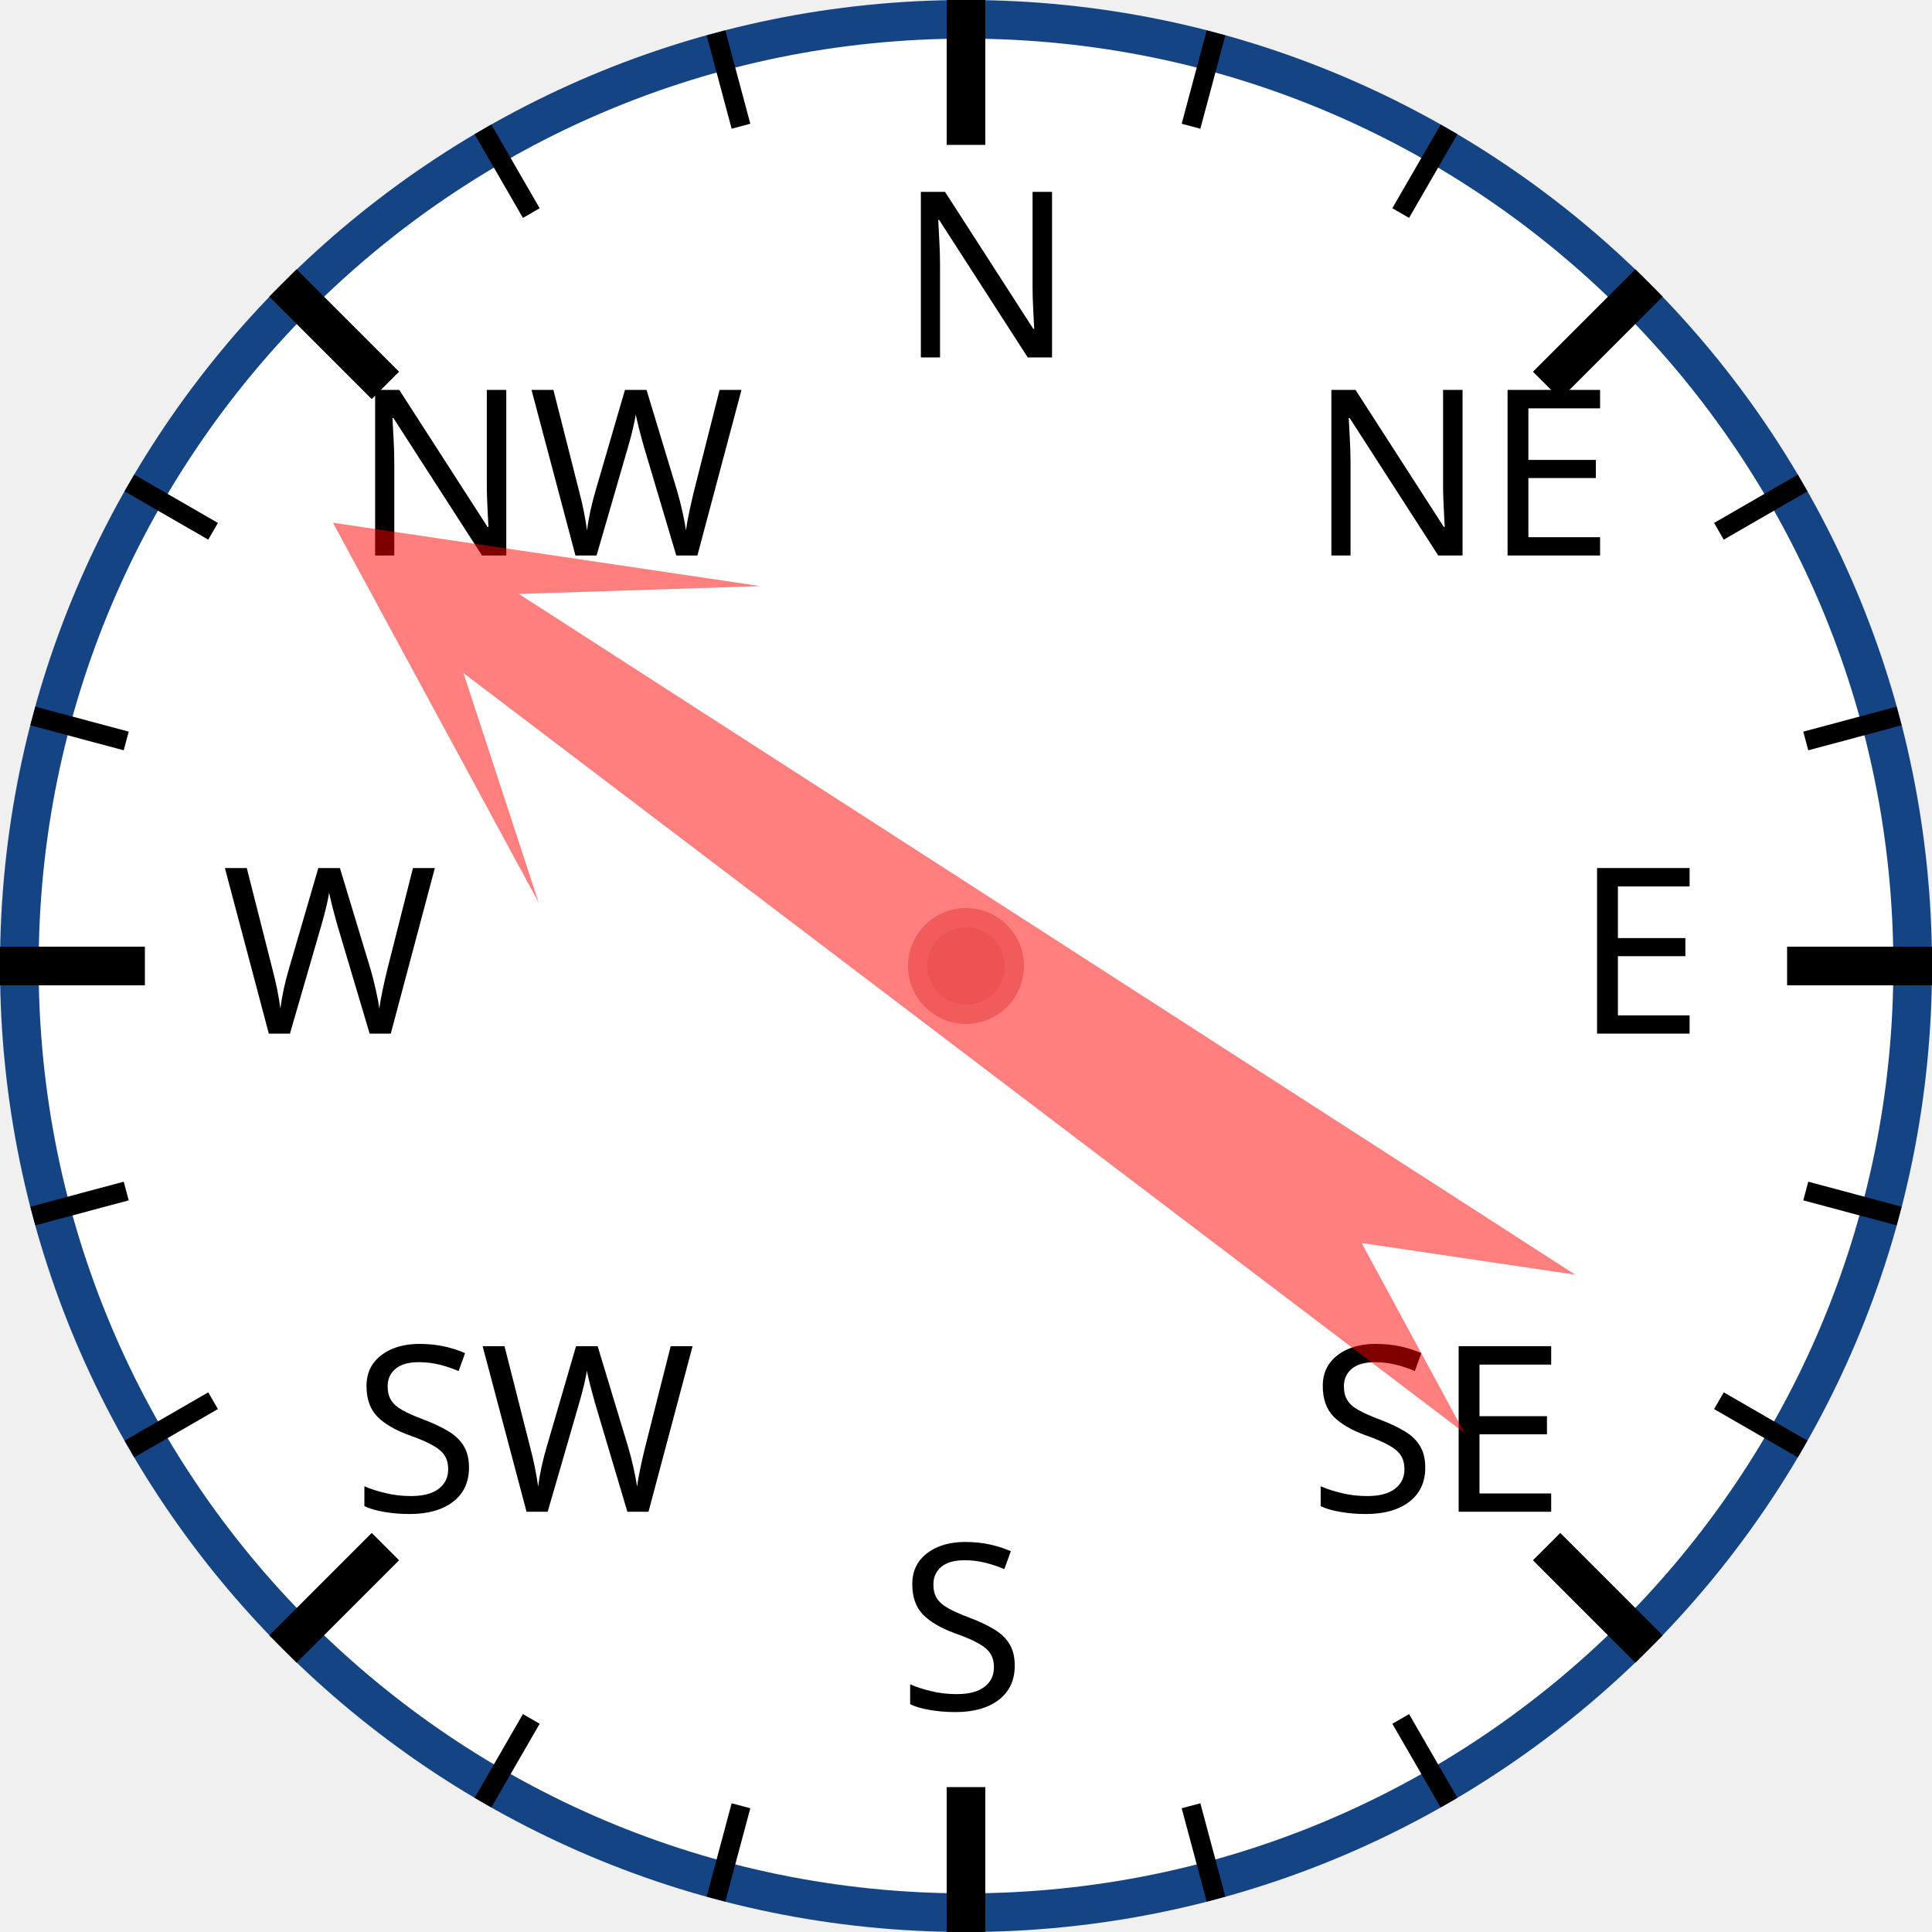
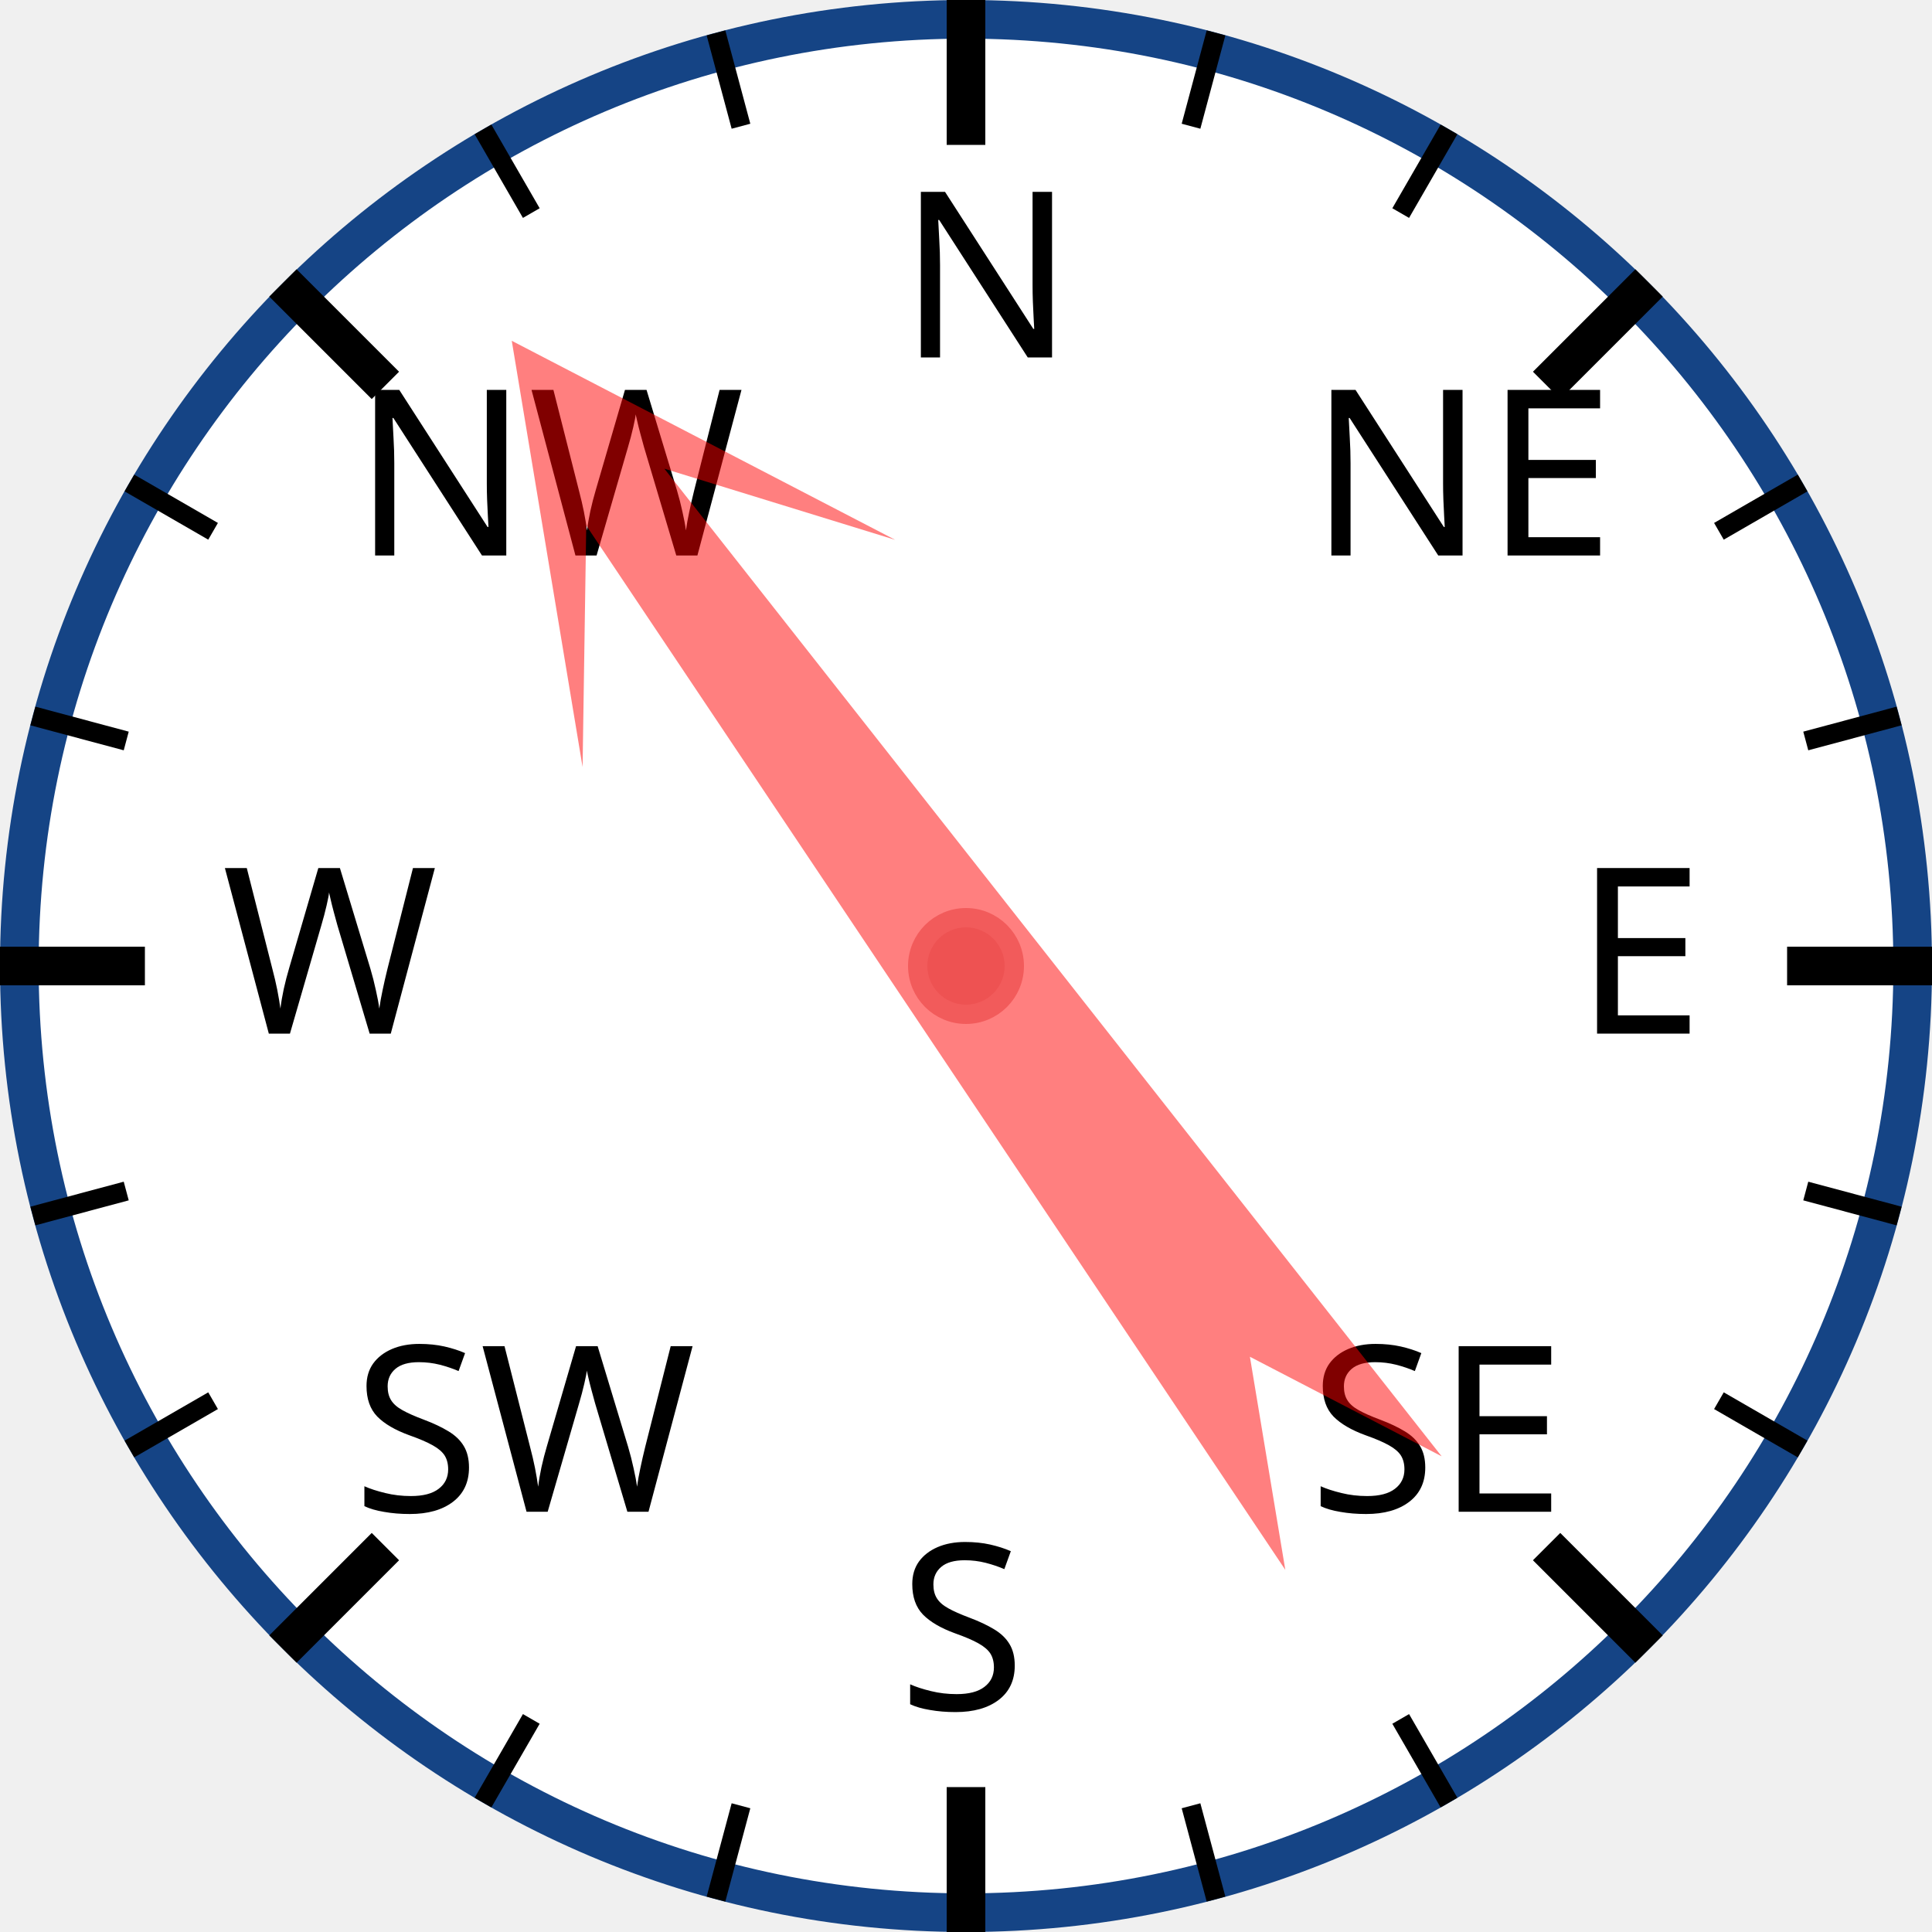
<svg xmlns="http://www.w3.org/2000/svg" width="120px" height="120px" viewBox="0 0 200 200">
  <circle cx="100" cy="100" r="98" style="fill: white; stroke: #154485; stroke-width: 4;" />
  <text x="93.0" y="37.0" style="font-family: sans-serif; font-size: 18pt;">N</text>
  <line x1="100.0" y1="0.0" x2="100.0" y2="15.0" style="stroke: black; stroke-width: 4;" />
  <line x1="74.118" y1="3.407" x2="76.706" y2="13.067" style="stroke: black; stroke-width: 2;" />
  <line x1="50" y1="13.397" x2="55" y2="22.058" style="stroke: black; stroke-width: 2;" />
  <text x="36.503" y="57.503" style="font-family: sans-serif; font-size: 18pt;">NW</text>
  <line x1="29.289" y1="29.289" x2="39.896" y2="39.896" style="stroke: black; stroke-width: 4;" />
  <line x1="13.397" y1="50" x2="22.058" y2="55" style="stroke: black; stroke-width: 2;" />
  <line x1="3.407" y1="74.118" x2="13.067" y2="76.706" style="stroke: black; stroke-width: 2;" />
  <text x="23.0" y="107.0" style="font-family: sans-serif; font-size: 18pt;">W</text>
  <line x1="0.0" y1="100.0" x2="15.0" y2="100.0" style="stroke: black; stroke-width: 4;" />
  <line x1="3.407" y1="125.882" x2="13.067" y2="123.294" style="stroke: black; stroke-width: 2;" />
  <line x1="13.397" y1="150" x2="22.058" y2="145" style="stroke: black; stroke-width: 2;" />
  <text x="36.503" y="156.497" style="font-family: sans-serif; font-size: 18pt;">SW</text>
  <line x1="29.289" y1="170.711" x2="39.896" y2="160.104" style="stroke: black; stroke-width: 4;" />
  <line x1="50" y1="186.603" x2="55" y2="177.942" style="stroke: black; stroke-width: 2;" />
  <line x1="74.118" y1="196.593" x2="76.706" y2="186.933" style="stroke: black; stroke-width: 2;" />
  <text x="93" y="177.0" style="font-family: sans-serif; font-size: 18pt;">S</text>
  <line x1="100" y1="200.0" x2="100" y2="185.0" style="stroke: black; stroke-width: 4;" />
  <line x1="125.882" y1="196.593" x2="123.294" y2="186.933" style="stroke: black; stroke-width: 2;" />
  <line x1="150.0" y1="186.603" x2="145.0" y2="177.942" style="stroke: black; stroke-width: 2;" />
  <text x="135.497" y="156.497" style="font-family: sans-serif; font-size: 18pt;">SE</text>
  <line x1="170.711" y1="170.711" x2="160.104" y2="160.104" style="stroke: black; stroke-width: 4;" />
  <line x1="186.603" y1="150" x2="177.942" y2="145" style="stroke: black; stroke-width: 2;" />
  <line x1="196.593" y1="125.882" x2="186.933" y2="123.294" style="stroke: black; stroke-width: 2;" />
  <text x="163.0" y="107" style="font-family: sans-serif; font-size: 18pt;">E</text>
  <line x1="200.0" y1="100" x2="185.0" y2="100" style="stroke: black; stroke-width: 4;" />
  <line x1="196.593" y1="74.118" x2="186.933" y2="76.706" style="stroke: black; stroke-width: 2;" />
  <line x1="186.603" y1="50" x2="177.942" y2="55" style="stroke: black; stroke-width: 2;" />
  <text x="135.497" y="57.503" style="font-family: sans-serif; font-size: 18pt;">NE</text>
  <line x1="170.711" y1="29.289" x2="160.104" y2="39.896" style="stroke: black; stroke-width: 4;" />
  <line x1="150" y1="13.397" x2="145" y2="22.058" style="stroke: black; stroke-width: 2;" />
  <line x1="125.882" y1="3.407" x2="123.294" y2="13.067" style="stroke: black; stroke-width: 2;" />
-   <polygon points="100 20 120 60 105 40 110 170 100 150 90 170 95 40 80 60" style="fill: red; fill-opacity: 0.5;" transform="rotate(305,100,100)" />
+   <polygon points="100 20 120 60 105 40 110 170 100 150 90 170 95 40 80 60" style="fill: red; fill-opacity: 0.5;" transform="rotate(324,100,100)" />
  <circle cx="100" cy="100" r="5" style="fill: #EE5252; stroke: #F25B5B; stroke-width: 2;" />
</svg>
